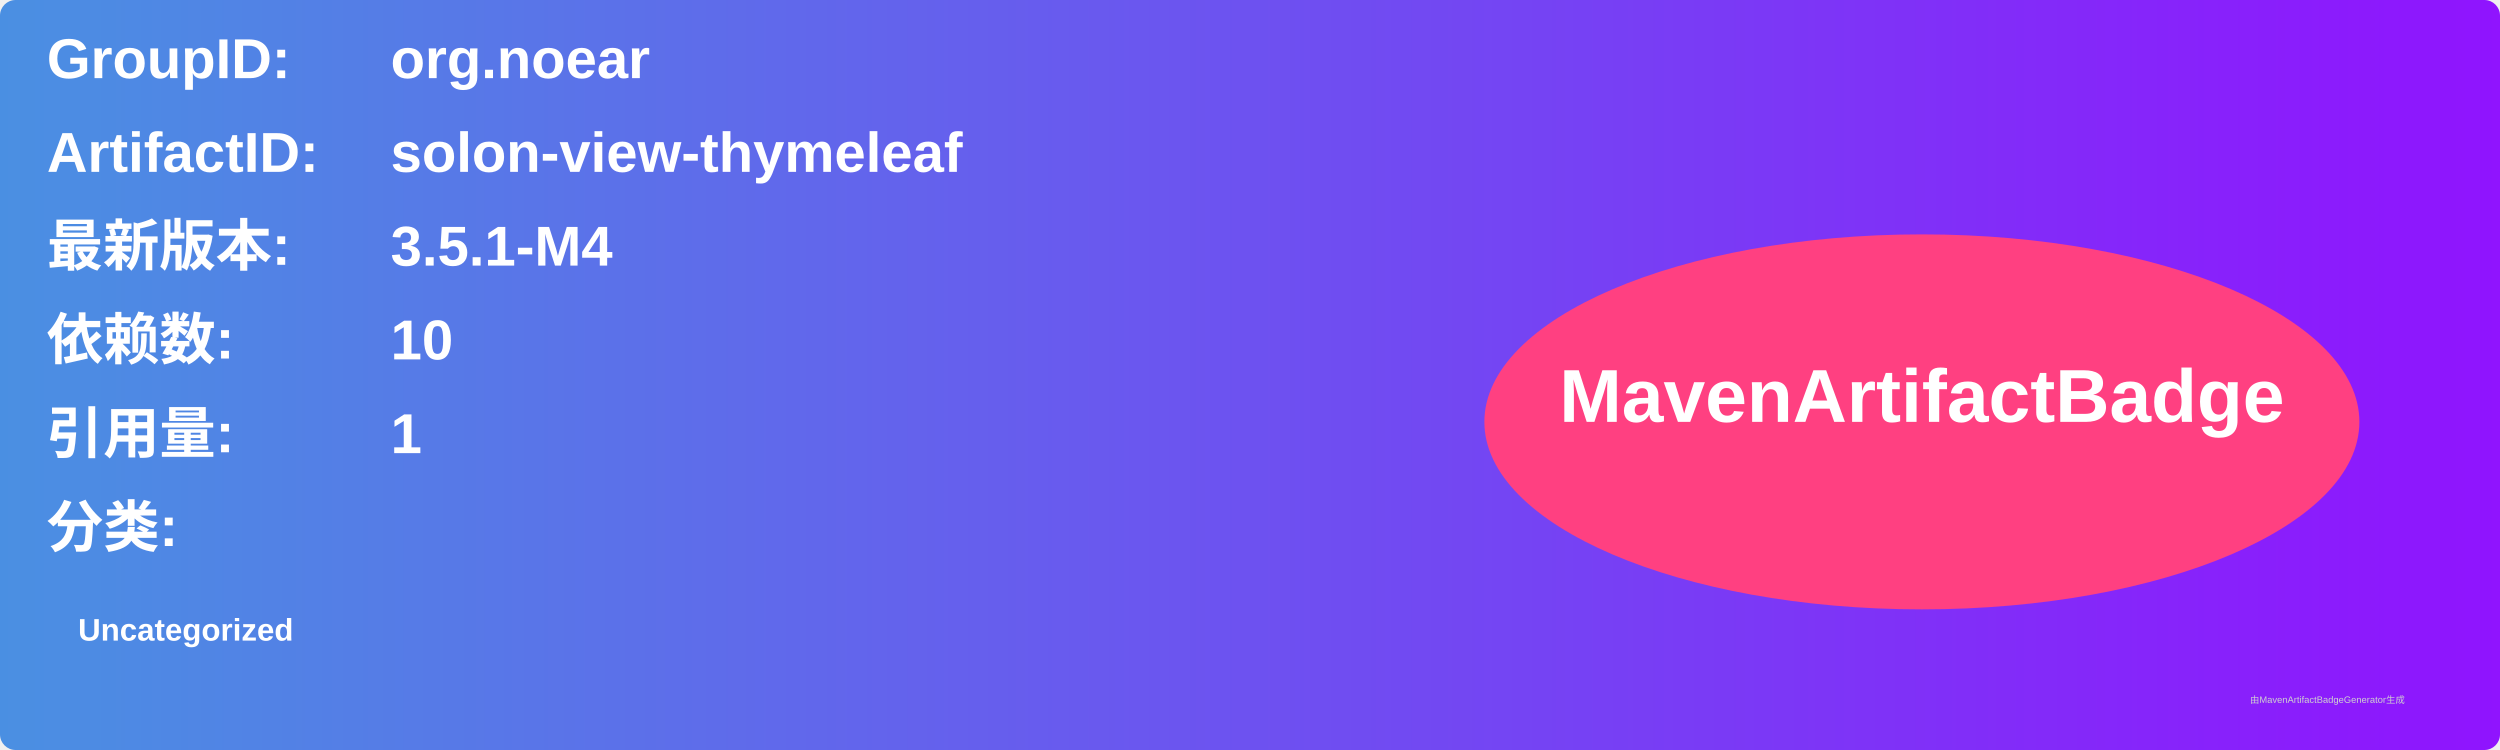
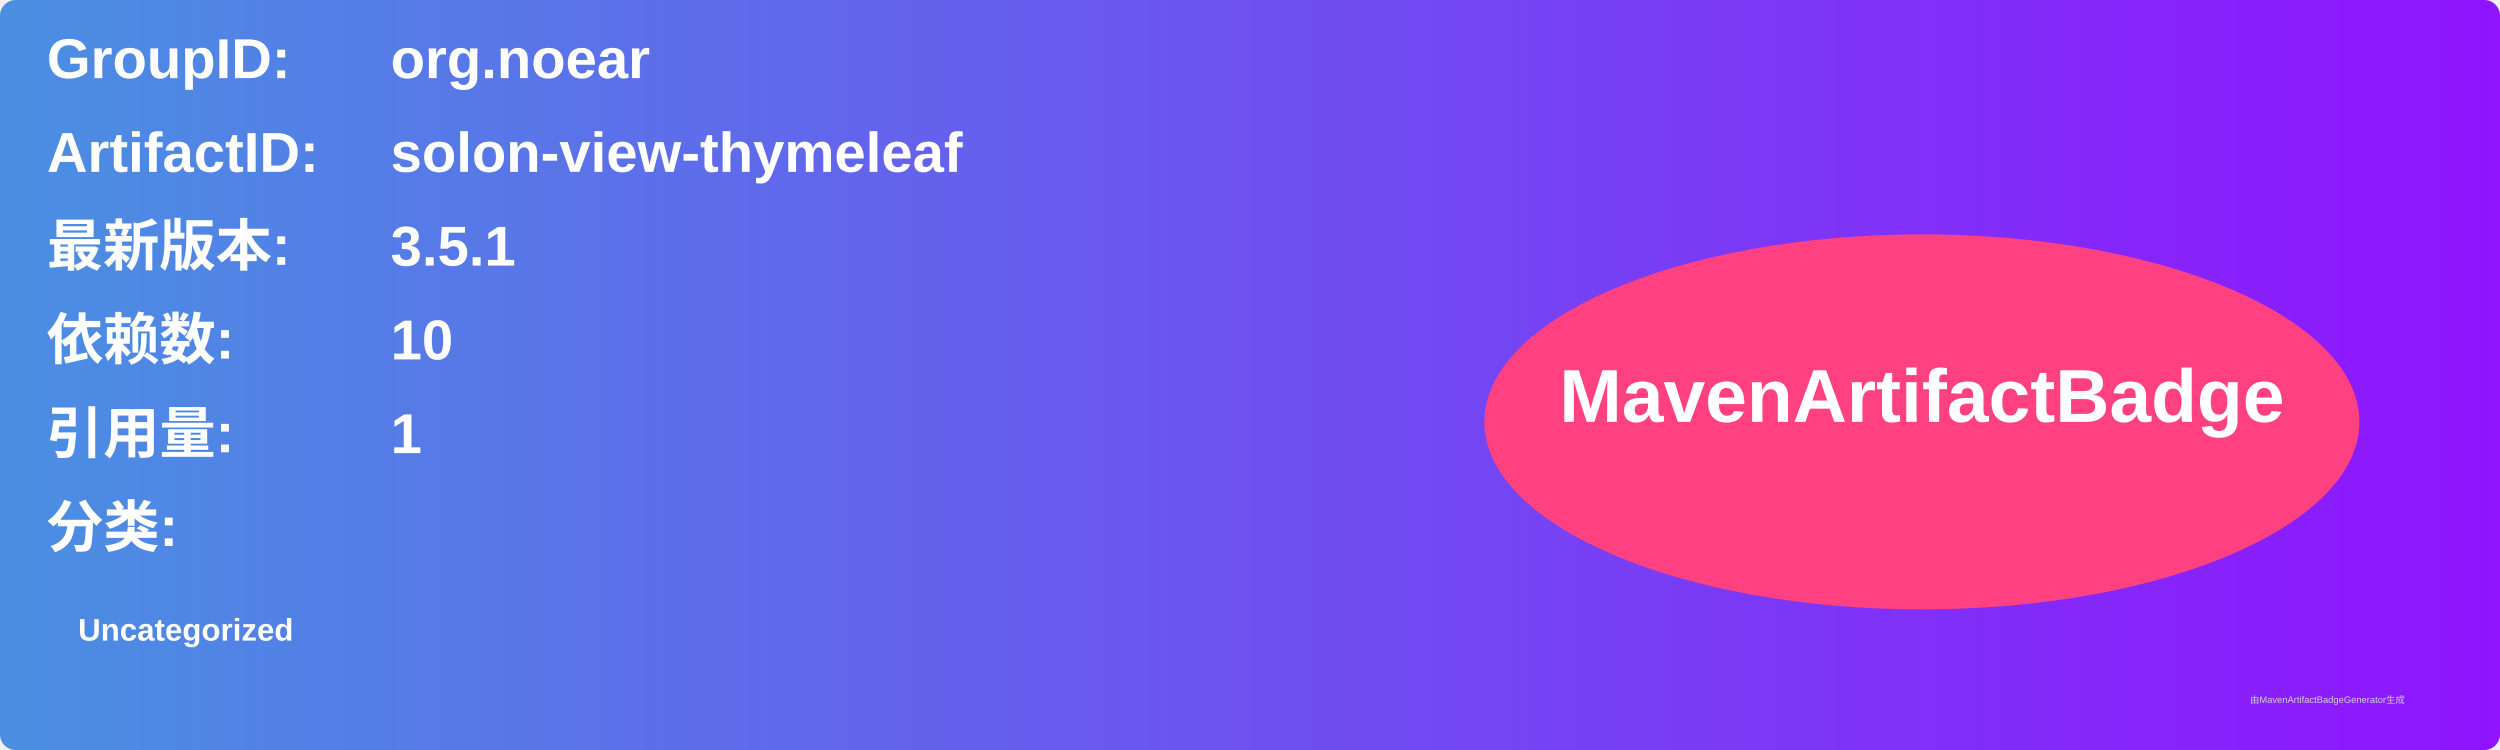
<svg xmlns="http://www.w3.org/2000/svg" width="800" height="240" viewBox="0 0 800 240">
  <linearGradient id="grad" x1="0%" y1="0%" x2="100%" y2="0%">
    <stop offset="0%" stop-color="#4a90e2" />
    <stop offset="100%" stop-color="#9013fe" />
  </linearGradient>
  <rect width="100%" height="100%" rx="5" ry="5" fill="url(#grad)" />
  <g transform="translate(15, 15)">
    <text x="0" y="10" font-family="Arial" font-size="18" fill="white" font-weight="bold" width="260">GroupID:</text>
    <text x="110" y="10" font-family="Arial" font-size="18" fill="white" font-weight="bold" width="460">org.noear</text>
    <text x="0" y="40" font-family="Arial" font-size="18" fill="white" font-weight="bold" width="260">ArtifactID:</text>
    <text x="110" y="40" font-family="Arial" font-size="18" fill="white" font-weight="bold" width="460">solon-view-thymeleaf</text>
    <text x="0" y="70" font-family="Arial" font-size="18" fill="white" font-weight="bold">最新版本:</text>
    <text x="110" y="70" font-family="Arial" font-size="18" fill="white" font-weight="bold">
-       <tspan font-weight="bold">3.5.1-M4</tspan>
+       <tspan font-weight="bold">3.5.1</tspan>
    </text>
    <text x="0" y="100" font-family="Arial" font-size="18" fill="white" font-weight="bold">依赖数: </text>
    <text x="110" y="100" font-family="Arial" font-size="18" fill="white">
      <tspan font-weight="bold">10</tspan>
    </text>
    <text x="0" y="130" font-family="Arial" font-size="18" fill="white" font-weight="bold">引用量: </text>
    <text x="110" y="130" font-family="Arial" font-size="18" fill="white">
      <tspan font-weight="bold">1</tspan>
    </text>
    <text x="0" y="160" font-family="Arial" font-size="18" fill="white" font-weight="bold">分类:</text>
    <text x="10" y="190" font-family="Arial" font-size="10" fill="white">
      <tspan font-weight="bold">Uncategorized</tspan>
    </text>
    <ellipse cx="600" cy="120" rx="140" ry="60" fill="#ff4081" />
    <text x="600" y="120" text-anchor="middle" font-family="Arial" font-size="24" fill="white" font-weight="bold">MavenArtifactBadge</text>
  </g>
  <text x="720" y="225" font-family="Arial" font-size="3" fill="#d0d0d0">由MavenArtifactBadgeGenerator生成</text>
</svg>
